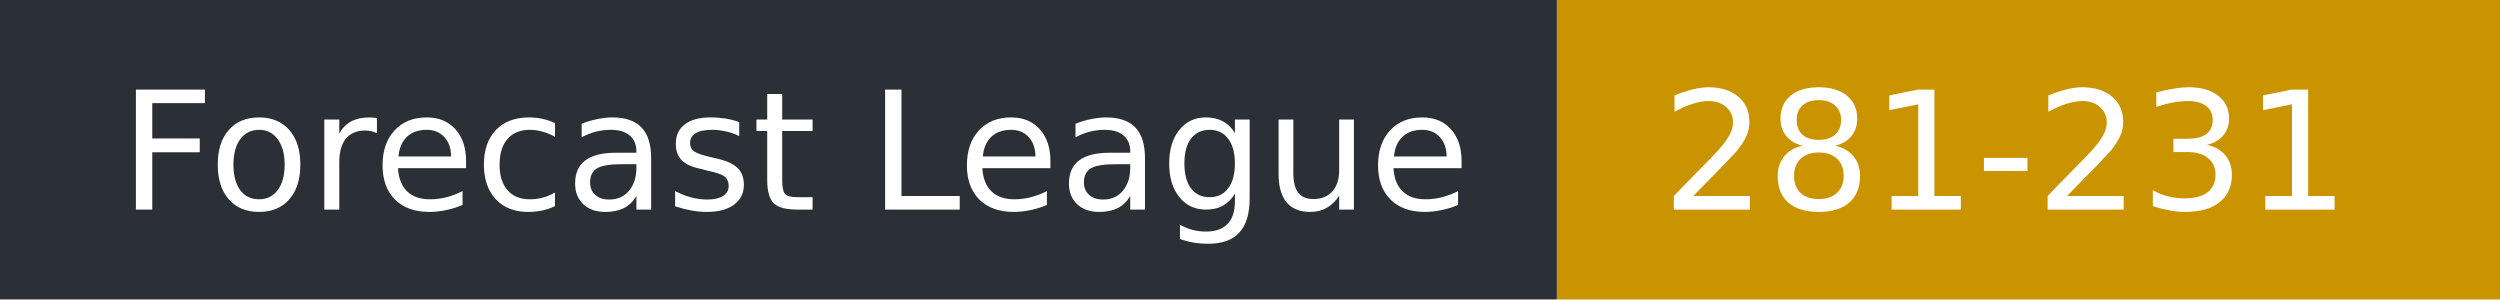
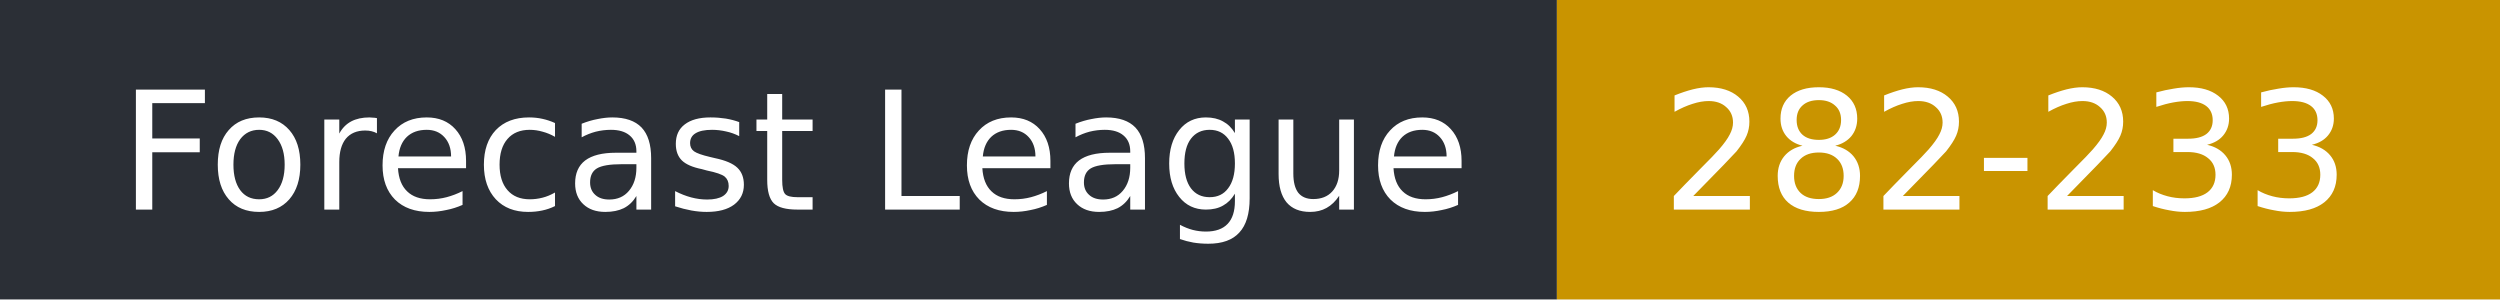
- <svg xmlns="http://www.w3.org/2000/svg" width="167" height="20" role="img" aria-label="Forecast League: 281-231">
+ <svg xmlns="http://www.w3.org/2000/svg" width="167" height="20" role="img" aria-label="Forecast League: 282-233">
  <rect width="104" height="20" fill="#2b2f36" />
  <rect x="104" width="63" height="20" fill="#c99400" />
  <g fill="#fff" font-family="Verdana,DejaVu Sans,sans-serif" font-size="11">
    <text x="8" y="14">Forecast League</text>
-     <text x="111" y="14">281-231</text>
+     <text x="111" y="14">282-233</text>
  </g>
</svg>
